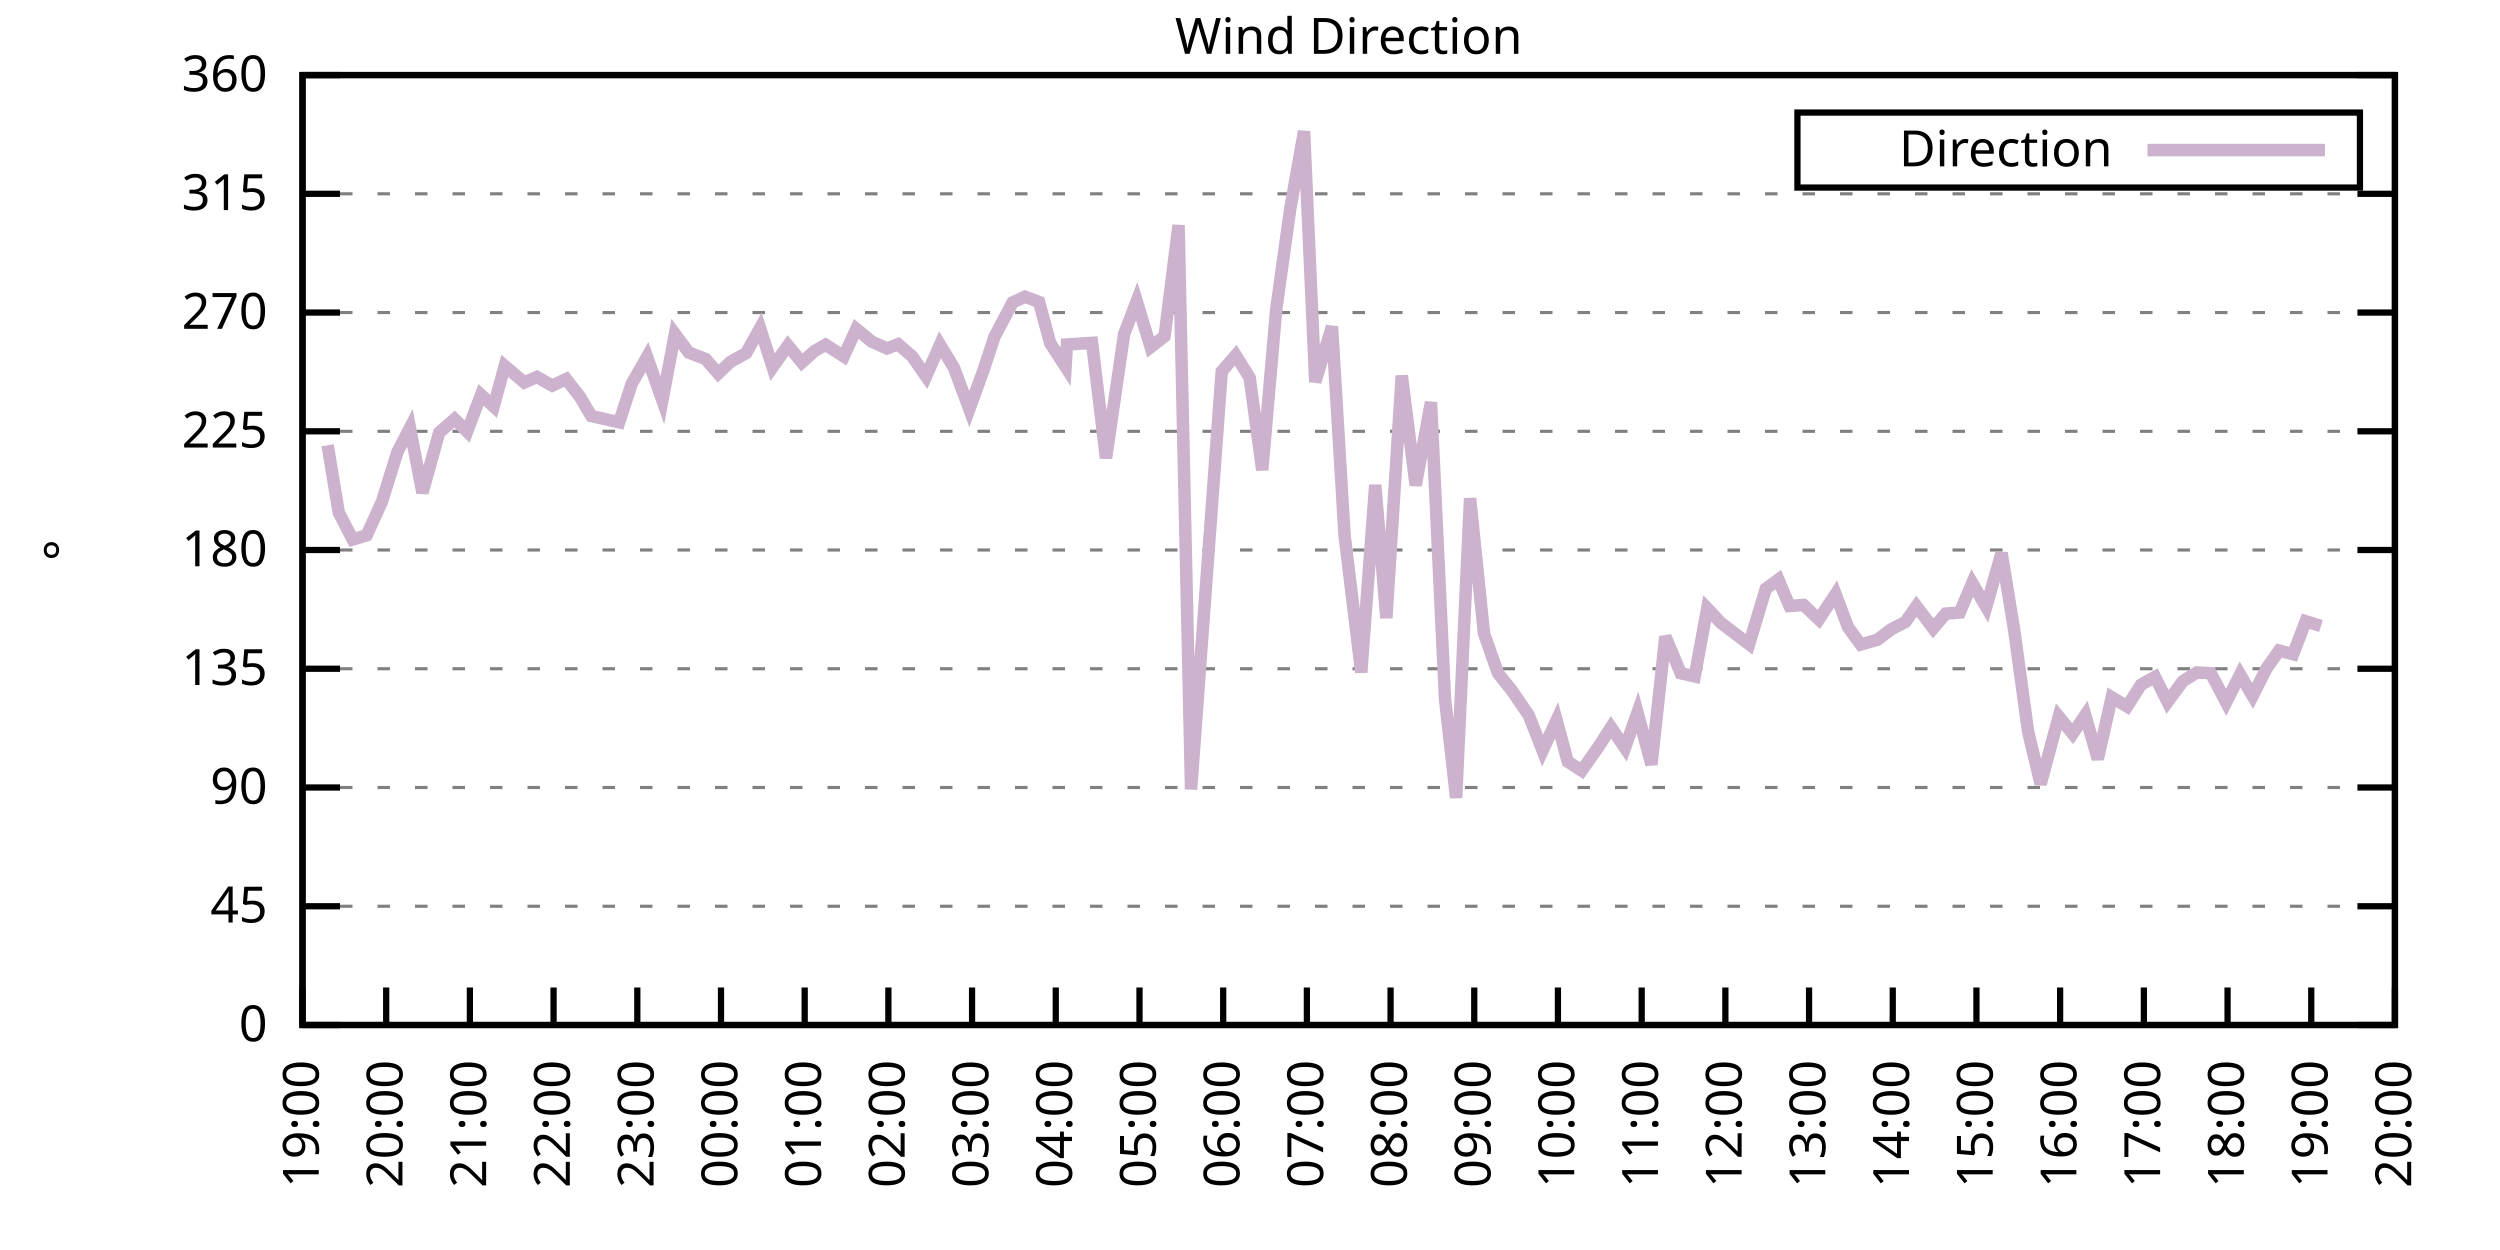
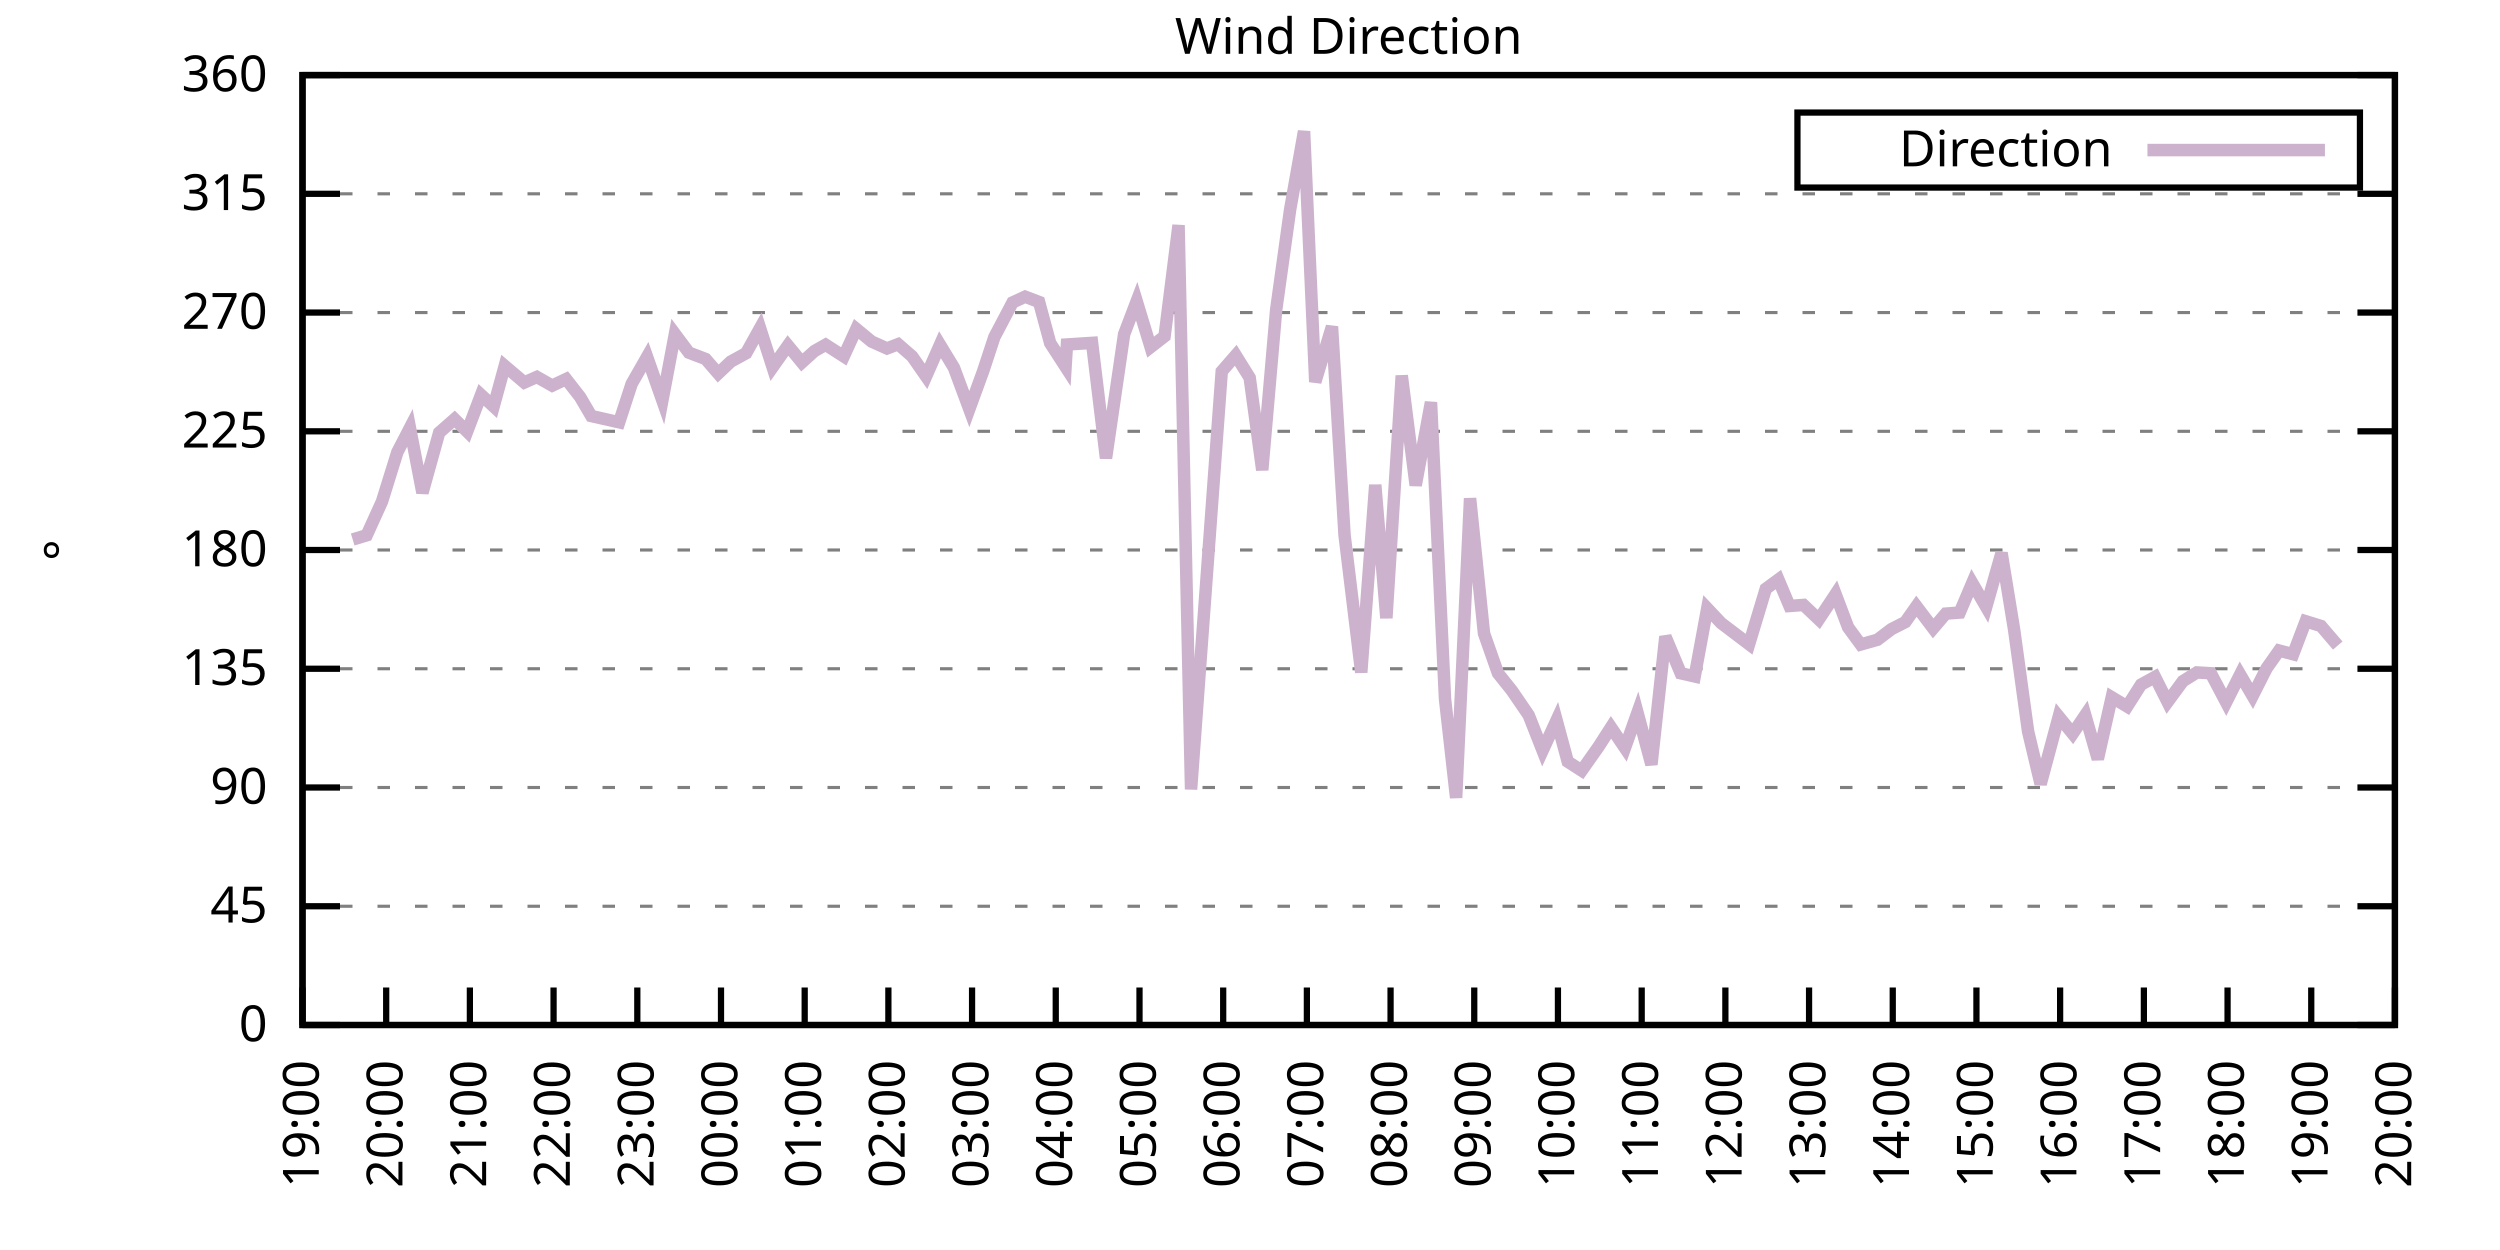
<svg xmlns="http://www.w3.org/2000/svg" xmlns:xlink="http://www.w3.org/1999/xlink" width="400" height="200" viewBox="0 0 400 200">
  <g id="gnuplot_canvas">
    <rect x="0" y="0" width="400" height="200" fill="none" />
    <defs>
      <circle id="gpDot" r="0.5" stroke-width="0.5" stroke="currentColor" />
      <path id="gpPt0" stroke-width="0.333" stroke="currentColor" d="M-1,0 h2 M0,-1 v2" />
      <path id="gpPt1" stroke-width="0.333" stroke="currentColor" d="M-1,-1 L1,1 M1,-1 L-1,1" />
      <path id="gpPt2" stroke-width="0.333" stroke="currentColor" d="M-1,0 L1,0 M0,-1 L0,1 M-1,-1 L1,1 M-1,1 L1,-1" />
      <rect id="gpPt3" stroke-width="0.333" stroke="currentColor" x="-1" y="-1" width="2" height="2" />
      <rect id="gpPt4" stroke-width="0.333" stroke="currentColor" fill="currentColor" x="-1" y="-1" width="2" height="2" />
      <circle id="gpPt5" stroke-width="0.333" stroke="currentColor" cx="0" cy="0" r="1" />
      <use xlink:href="#gpPt5" id="gpPt6" fill="currentColor" stroke="none" />
      <path id="gpPt7" stroke-width="0.333" stroke="currentColor" d="M0,-1.33 L-1.33,0.67 L1.33,0.67 z" />
      <use xlink:href="#gpPt7" id="gpPt8" fill="currentColor" stroke="none" />
      <use xlink:href="#gpPt7" id="gpPt9" stroke="currentColor" transform="rotate(180)" />
      <use xlink:href="#gpPt9" id="gpPt10" fill="currentColor" stroke="none" />
      <use xlink:href="#gpPt3" id="gpPt11" stroke="currentColor" transform="rotate(45)" />
      <use xlink:href="#gpPt11" id="gpPt12" fill="currentColor" stroke="none" />
      <path id="gpPt13" stroke-width="0.333" stroke="currentColor" d="M0,1.330 L1.265,0.411 L0.782,-1.067 L-0.782,-1.076 L-1.265,0.411 z" />
      <use xlink:href="#gpPt13" id="gpPt14" fill="currentColor" stroke="none" />
      <filter id="textbox" filterUnits="objectBoundingBox" x="0" y="0" height="1" width="1">
        <feFlood flood-color="white" flood-opacity="1" result="bgnd" />
        <feComposite in="SourceGraphic" in2="bgnd" operator="atop" />
      </filter>
      <filter id="greybox" filterUnits="objectBoundingBox" x="0" y="0" height="1" width="1">
        <feFlood flood-color="lightgrey" flood-opacity="1" result="grey" />
        <feComposite in="SourceGraphic" in2="grey" operator="atop" />
      </filter>
    </defs>
    <g fill="none" color="white" stroke="currentColor" stroke-width="1.00" stroke-linecap="butt" stroke-linejoin="miter">
</g>
    <g fill="none" color="black" stroke="currentColor" stroke-width="1.00" stroke-linecap="butt" stroke-linejoin="miter">
      <g stroke="none" shape-rendering="crispEdges">
        <polygon fill="rgb(255, 255, 255)" points="48.40,164.00 383.18,164.00 383.18,12.02 48.40,12.02 " />
      </g>
    </g>
    <g fill="none" color="black" stroke="currentColor" stroke-width="1.00" stroke-linecap="butt" stroke-linejoin="miter">
</g>
    <g fill="none" color="black" stroke="black" stroke-width="0.50" stroke-linecap="butt" stroke-linejoin="miter">
</g>
    <g fill="none" color="gray" stroke="currentColor" stroke-width="0.50" stroke-linecap="butt" stroke-linejoin="miter">
      <path stroke="gray" stroke-dasharray="2,4" class="gridline" d="M48.40,164.00 L383.19,164.00  " />
    </g>
    <g fill="none" color="gray" stroke="gray" stroke-width="1.00" stroke-linecap="butt" stroke-linejoin="miter">
</g>
    <g fill="none" color="black" stroke="currentColor" stroke-width="1.00" stroke-linecap="butt" stroke-linejoin="miter">
      <path stroke="black" d="M48.40,164.00 L54.40,164.00 M383.19,164.00 L377.19,164.00  " />
      <g transform="translate(42.80,166.60)" stroke="none" fill="black" font-family="Sans" font-size="8.00" text-anchor="end">
        <text>
          <tspan font-family="Sans"> 0</tspan>
        </text>
      </g>
    </g>
    <g fill="none" color="black" stroke="currentColor" stroke-width="1.00" stroke-linecap="butt" stroke-linejoin="miter">
</g>
    <g fill="none" color="black" stroke="black" stroke-width="0.50" stroke-linecap="butt" stroke-linejoin="miter">
</g>
    <g fill="none" color="gray" stroke="currentColor" stroke-width="0.50" stroke-linecap="butt" stroke-linejoin="miter">
      <path stroke="gray" stroke-dasharray="2,4" class="gridline" d="M48.40,145.00 L383.19,145.00  " />
    </g>
    <g fill="none" color="gray" stroke="gray" stroke-width="1.00" stroke-linecap="butt" stroke-linejoin="miter">
</g>
    <g fill="none" color="black" stroke="currentColor" stroke-width="1.00" stroke-linecap="butt" stroke-linejoin="miter">
      <path stroke="black" d="M48.40,145.00 L54.40,145.00 M383.19,145.00 L377.19,145.00  " />
      <g transform="translate(42.80,147.60)" stroke="none" fill="black" font-family="Sans" font-size="8.00" text-anchor="end">
        <text>
          <tspan font-family="Sans"> 45</tspan>
        </text>
      </g>
    </g>
    <g fill="none" color="black" stroke="currentColor" stroke-width="1.00" stroke-linecap="butt" stroke-linejoin="miter">
</g>
    <g fill="none" color="black" stroke="black" stroke-width="0.50" stroke-linecap="butt" stroke-linejoin="miter">
</g>
    <g fill="none" color="gray" stroke="currentColor" stroke-width="0.50" stroke-linecap="butt" stroke-linejoin="miter">
      <path stroke="gray" stroke-dasharray="2,4" class="gridline" d="M48.40,126.00 L383.19,126.00  " />
    </g>
    <g fill="none" color="gray" stroke="gray" stroke-width="1.00" stroke-linecap="butt" stroke-linejoin="miter">
</g>
    <g fill="none" color="black" stroke="currentColor" stroke-width="1.00" stroke-linecap="butt" stroke-linejoin="miter">
      <path stroke="black" d="M48.40,126.00 L54.40,126.00 M383.19,126.00 L377.19,126.00  " />
      <g transform="translate(42.80,128.60)" stroke="none" fill="black" font-family="Sans" font-size="8.00" text-anchor="end">
        <text>
          <tspan font-family="Sans"> 90</tspan>
        </text>
      </g>
    </g>
    <g fill="none" color="black" stroke="currentColor" stroke-width="1.00" stroke-linecap="butt" stroke-linejoin="miter">
</g>
    <g fill="none" color="black" stroke="black" stroke-width="0.50" stroke-linecap="butt" stroke-linejoin="miter">
</g>
    <g fill="none" color="gray" stroke="currentColor" stroke-width="0.50" stroke-linecap="butt" stroke-linejoin="miter">
      <path stroke="gray" stroke-dasharray="2,4" class="gridline" d="M48.40,107.00 L383.19,107.00  " />
    </g>
    <g fill="none" color="gray" stroke="gray" stroke-width="1.00" stroke-linecap="butt" stroke-linejoin="miter">
</g>
    <g fill="none" color="black" stroke="currentColor" stroke-width="1.00" stroke-linecap="butt" stroke-linejoin="miter">
      <path stroke="black" d="M48.40,107.00 L54.40,107.00 M383.19,107.00 L377.19,107.00  " />
      <g transform="translate(42.80,109.60)" stroke="none" fill="black" font-family="Sans" font-size="8.00" text-anchor="end">
        <text>
          <tspan font-family="Sans"> 135</tspan>
        </text>
      </g>
    </g>
    <g fill="none" color="black" stroke="currentColor" stroke-width="1.00" stroke-linecap="butt" stroke-linejoin="miter">
</g>
    <g fill="none" color="black" stroke="black" stroke-width="0.50" stroke-linecap="butt" stroke-linejoin="miter">
</g>
    <g fill="none" color="gray" stroke="currentColor" stroke-width="0.50" stroke-linecap="butt" stroke-linejoin="miter">
      <path stroke="gray" stroke-dasharray="2,4" class="gridline" d="M48.40,88.00 L383.19,88.00  " />
    </g>
    <g fill="none" color="gray" stroke="gray" stroke-width="1.00" stroke-linecap="butt" stroke-linejoin="miter">
</g>
    <g fill="none" color="black" stroke="currentColor" stroke-width="1.00" stroke-linecap="butt" stroke-linejoin="miter">
      <path stroke="black" d="M48.40,88.00 L54.40,88.00 M383.19,88.00 L377.19,88.00  " />
      <g transform="translate(42.80,90.60)" stroke="none" fill="black" font-family="Sans" font-size="8.00" text-anchor="end">
        <text>
          <tspan font-family="Sans"> 180</tspan>
        </text>
      </g>
    </g>
    <g fill="none" color="black" stroke="currentColor" stroke-width="1.00" stroke-linecap="butt" stroke-linejoin="miter">
</g>
    <g fill="none" color="black" stroke="black" stroke-width="0.50" stroke-linecap="butt" stroke-linejoin="miter">
</g>
    <g fill="none" color="gray" stroke="currentColor" stroke-width="0.50" stroke-linecap="butt" stroke-linejoin="miter">
      <path stroke="gray" stroke-dasharray="2,4" class="gridline" d="M48.40,69.01 L383.19,69.01  " />
    </g>
    <g fill="none" color="gray" stroke="gray" stroke-width="1.00" stroke-linecap="butt" stroke-linejoin="miter">
</g>
    <g fill="none" color="black" stroke="currentColor" stroke-width="1.00" stroke-linecap="butt" stroke-linejoin="miter">
      <path stroke="black" d="M48.40,69.01 L54.40,69.01 M383.19,69.01 L377.19,69.01  " />
      <g transform="translate(42.80,71.61)" stroke="none" fill="black" font-family="Sans" font-size="8.00" text-anchor="end">
        <text>
          <tspan font-family="Sans"> 225</tspan>
        </text>
      </g>
    </g>
    <g fill="none" color="black" stroke="currentColor" stroke-width="1.00" stroke-linecap="butt" stroke-linejoin="miter">
</g>
    <g fill="none" color="black" stroke="black" stroke-width="0.50" stroke-linecap="butt" stroke-linejoin="miter">
</g>
    <g fill="none" color="gray" stroke="currentColor" stroke-width="0.50" stroke-linecap="butt" stroke-linejoin="miter">
      <path stroke="gray" stroke-dasharray="2,4" class="gridline" d="M48.40,50.01 L383.19,50.01  " />
    </g>
    <g fill="none" color="gray" stroke="gray" stroke-width="1.00" stroke-linecap="butt" stroke-linejoin="miter">
</g>
    <g fill="none" color="black" stroke="currentColor" stroke-width="1.00" stroke-linecap="butt" stroke-linejoin="miter">
      <path stroke="black" d="M48.40,50.01 L54.40,50.01 M383.19,50.01 L377.19,50.01  " />
      <g transform="translate(42.80,52.61)" stroke="none" fill="black" font-family="Sans" font-size="8.00" text-anchor="end">
        <text>
          <tspan font-family="Sans"> 270</tspan>
        </text>
      </g>
    </g>
    <g fill="none" color="black" stroke="currentColor" stroke-width="1.00" stroke-linecap="butt" stroke-linejoin="miter">
</g>
    <g fill="none" color="black" stroke="black" stroke-width="0.50" stroke-linecap="butt" stroke-linejoin="miter">
</g>
    <g fill="none" color="gray" stroke="currentColor" stroke-width="0.50" stroke-linecap="butt" stroke-linejoin="miter">
      <path stroke="gray" stroke-dasharray="2,4" class="gridline" d="M48.40,31.01 L383.19,31.01  " />
    </g>
    <g fill="none" color="gray" stroke="gray" stroke-width="1.00" stroke-linecap="butt" stroke-linejoin="miter">
</g>
    <g fill="none" color="black" stroke="currentColor" stroke-width="1.00" stroke-linecap="butt" stroke-linejoin="miter">
      <path stroke="black" d="M48.40,31.01 L54.40,31.01 M383.19,31.01 L377.19,31.01  " />
      <g transform="translate(42.80,33.61)" stroke="none" fill="black" font-family="Sans" font-size="8.00" text-anchor="end">
        <text>
          <tspan font-family="Sans"> 315</tspan>
        </text>
      </g>
    </g>
    <g fill="none" color="black" stroke="currentColor" stroke-width="1.00" stroke-linecap="butt" stroke-linejoin="miter">
</g>
    <g fill="none" color="black" stroke="black" stroke-width="0.50" stroke-linecap="butt" stroke-linejoin="miter">
</g>
    <g fill="none" color="gray" stroke="currentColor" stroke-width="0.50" stroke-linecap="butt" stroke-linejoin="miter">
      <path stroke="gray" stroke-dasharray="2,4" class="gridline" d="M48.40,12.01 L383.19,12.01  " />
    </g>
    <g fill="none" color="gray" stroke="gray" stroke-width="1.00" stroke-linecap="butt" stroke-linejoin="miter">
</g>
    <g fill="none" color="black" stroke="currentColor" stroke-width="1.00" stroke-linecap="butt" stroke-linejoin="miter">
      <path stroke="black" d="M48.40,12.01 L54.40,12.01 M383.19,12.01 L377.19,12.01  " />
      <g transform="translate(42.80,14.61)" stroke="none" fill="black" font-family="Sans" font-size="8.00" text-anchor="end">
        <text>
          <tspan font-family="Sans"> 360</tspan>
        </text>
      </g>
    </g>
    <g fill="none" color="black" stroke="currentColor" stroke-width="1.00" stroke-linecap="butt" stroke-linejoin="miter">
      <path stroke="black" d="M48.40,164.00 L48.40,158.00  " />
      <g transform="translate(51.00,169.60) rotate(270.00)" stroke="none" fill="black" font-family="Sans" font-size="8.00" text-anchor="end">
        <text>
          <tspan font-family="Sans">19:00</tspan>
        </text>
      </g>
    </g>
    <g fill="none" color="black" stroke="currentColor" stroke-width="1.00" stroke-linecap="butt" stroke-linejoin="miter">
      <path stroke="black" d="M61.79,164.00 L61.79,158.00  " />
      <g transform="translate(64.39,169.60) rotate(270.00)" stroke="none" fill="black" font-family="Sans" font-size="8.00" text-anchor="end">
        <text>
          <tspan font-family="Sans">20:00</tspan>
        </text>
      </g>
    </g>
    <g fill="none" color="black" stroke="currentColor" stroke-width="1.00" stroke-linecap="butt" stroke-linejoin="miter">
      <path stroke="black" d="M75.18,164.00 L75.18,158.00  " />
      <g transform="translate(77.78,169.60) rotate(270.00)" stroke="none" fill="black" font-family="Sans" font-size="8.00" text-anchor="end">
        <text>
          <tspan font-family="Sans">21:00</tspan>
        </text>
      </g>
    </g>
    <g fill="none" color="black" stroke="currentColor" stroke-width="1.00" stroke-linecap="butt" stroke-linejoin="miter">
      <path stroke="black" d="M88.57,164.00 L88.57,158.00  " />
      <g transform="translate(91.17,169.60) rotate(270.00)" stroke="none" fill="black" font-family="Sans" font-size="8.00" text-anchor="end">
        <text>
          <tspan font-family="Sans">22:00</tspan>
        </text>
      </g>
    </g>
    <g fill="none" color="black" stroke="currentColor" stroke-width="1.00" stroke-linecap="butt" stroke-linejoin="miter">
      <path stroke="black" d="M101.97,164.00 L101.97,158.00  " />
      <g transform="translate(104.57,169.60) rotate(270.00)" stroke="none" fill="black" font-family="Sans" font-size="8.00" text-anchor="end">
        <text>
          <tspan font-family="Sans">23:00</tspan>
        </text>
      </g>
    </g>
    <g fill="none" color="black" stroke="currentColor" stroke-width="1.00" stroke-linecap="butt" stroke-linejoin="miter">
      <path stroke="black" d="M115.36,164.00 L115.36,158.00  " />
      <g transform="translate(117.96,169.60) rotate(270.00)" stroke="none" fill="black" font-family="Sans" font-size="8.00" text-anchor="end">
        <text>
          <tspan font-family="Sans">00:00</tspan>
        </text>
      </g>
    </g>
    <g fill="none" color="black" stroke="currentColor" stroke-width="1.00" stroke-linecap="butt" stroke-linejoin="miter">
      <path stroke="black" d="M128.75,164.00 L128.75,158.00  " />
      <g transform="translate(131.35,169.60) rotate(270.00)" stroke="none" fill="black" font-family="Sans" font-size="8.00" text-anchor="end">
        <text>
          <tspan font-family="Sans">01:00</tspan>
        </text>
      </g>
    </g>
    <g fill="none" color="black" stroke="currentColor" stroke-width="1.00" stroke-linecap="butt" stroke-linejoin="miter">
      <path stroke="black" d="M142.14,164.00 L142.14,158.00  " />
      <g transform="translate(144.74,169.60) rotate(270.00)" stroke="none" fill="black" font-family="Sans" font-size="8.00" text-anchor="end">
        <text>
          <tspan font-family="Sans">02:00</tspan>
        </text>
      </g>
    </g>
    <g fill="none" color="black" stroke="currentColor" stroke-width="1.00" stroke-linecap="butt" stroke-linejoin="miter">
      <path stroke="black" d="M155.53,164.00 L155.53,158.00  " />
      <g transform="translate(158.13,169.60) rotate(270.00)" stroke="none" fill="black" font-family="Sans" font-size="8.00" text-anchor="end">
        <text>
          <tspan font-family="Sans">03:00</tspan>
        </text>
      </g>
    </g>
    <g fill="none" color="black" stroke="currentColor" stroke-width="1.00" stroke-linecap="butt" stroke-linejoin="miter">
      <path stroke="black" d="M168.92,164.00 L168.92,158.00  " />
      <g transform="translate(171.52,169.60) rotate(270.00)" stroke="none" fill="black" font-family="Sans" font-size="8.00" text-anchor="end">
        <text>
          <tspan font-family="Sans">04:00</tspan>
        </text>
      </g>
    </g>
    <g fill="none" color="black" stroke="currentColor" stroke-width="1.00" stroke-linecap="butt" stroke-linejoin="miter">
      <path stroke="black" d="M182.32,164.00 L182.32,158.00  " />
      <g transform="translate(184.92,169.60) rotate(270.00)" stroke="none" fill="black" font-family="Sans" font-size="8.00" text-anchor="end">
        <text>
          <tspan font-family="Sans">05:00</tspan>
        </text>
      </g>
    </g>
    <g fill="none" color="black" stroke="currentColor" stroke-width="1.00" stroke-linecap="butt" stroke-linejoin="miter">
      <path stroke="black" d="M195.71,164.00 L195.71,158.00  " />
      <g transform="translate(198.31,169.60) rotate(270.00)" stroke="none" fill="black" font-family="Sans" font-size="8.00" text-anchor="end">
        <text>
          <tspan font-family="Sans">06:00</tspan>
        </text>
      </g>
    </g>
    <g fill="none" color="black" stroke="currentColor" stroke-width="1.00" stroke-linecap="butt" stroke-linejoin="miter">
      <path stroke="black" d="M209.10,164.00 L209.10,158.00  " />
      <g transform="translate(211.70,169.60) rotate(270.00)" stroke="none" fill="black" font-family="Sans" font-size="8.00" text-anchor="end">
        <text>
          <tspan font-family="Sans">07:00</tspan>
        </text>
      </g>
    </g>
    <g fill="none" color="black" stroke="currentColor" stroke-width="1.00" stroke-linecap="butt" stroke-linejoin="miter">
      <path stroke="black" d="M222.49,164.00 L222.49,158.00  " />
      <g transform="translate(225.09,169.60) rotate(270.00)" stroke="none" fill="black" font-family="Sans" font-size="8.00" text-anchor="end">
        <text>
          <tspan font-family="Sans">08:00</tspan>
        </text>
      </g>
    </g>
    <g fill="none" color="black" stroke="currentColor" stroke-width="1.00" stroke-linecap="butt" stroke-linejoin="miter">
      <path stroke="black" d="M235.88,164.00 L235.88,158.00  " />
      <g transform="translate(238.48,169.60) rotate(270.00)" stroke="none" fill="black" font-family="Sans" font-size="8.00" text-anchor="end">
        <text>
          <tspan font-family="Sans">09:00</tspan>
        </text>
      </g>
    </g>
    <g fill="none" color="black" stroke="currentColor" stroke-width="1.00" stroke-linecap="butt" stroke-linejoin="miter">
      <path stroke="black" d="M249.27,164.00 L249.27,158.00  " />
      <g transform="translate(251.87,169.60) rotate(270.00)" stroke="none" fill="black" font-family="Sans" font-size="8.00" text-anchor="end">
        <text>
          <tspan font-family="Sans">10:00</tspan>
        </text>
      </g>
    </g>
    <g fill="none" color="black" stroke="currentColor" stroke-width="1.00" stroke-linecap="butt" stroke-linejoin="miter">
      <path stroke="black" d="M262.67,164.00 L262.67,158.00  " />
      <g transform="translate(265.27,169.60) rotate(270.00)" stroke="none" fill="black" font-family="Sans" font-size="8.00" text-anchor="end">
        <text>
          <tspan font-family="Sans">11:00</tspan>
        </text>
      </g>
    </g>
    <g fill="none" color="black" stroke="currentColor" stroke-width="1.00" stroke-linecap="butt" stroke-linejoin="miter">
      <path stroke="black" d="M276.06,164.00 L276.06,158.00  " />
      <g transform="translate(278.66,169.60) rotate(270.00)" stroke="none" fill="black" font-family="Sans" font-size="8.00" text-anchor="end">
        <text>
          <tspan font-family="Sans">12:00</tspan>
        </text>
      </g>
    </g>
    <g fill="none" color="black" stroke="currentColor" stroke-width="1.00" stroke-linecap="butt" stroke-linejoin="miter">
      <path stroke="black" d="M289.45,164.00 L289.45,158.00  " />
      <g transform="translate(292.05,169.60) rotate(270.00)" stroke="none" fill="black" font-family="Sans" font-size="8.00" text-anchor="end">
        <text>
          <tspan font-family="Sans">13:00</tspan>
        </text>
      </g>
    </g>
    <g fill="none" color="black" stroke="currentColor" stroke-width="1.00" stroke-linecap="butt" stroke-linejoin="miter">
      <path stroke="black" d="M302.84,164.00 L302.84,158.00  " />
      <g transform="translate(305.44,169.60) rotate(270.00)" stroke="none" fill="black" font-family="Sans" font-size="8.00" text-anchor="end">
        <text>
          <tspan font-family="Sans">14:00</tspan>
        </text>
      </g>
    </g>
    <g fill="none" color="black" stroke="currentColor" stroke-width="1.00" stroke-linecap="butt" stroke-linejoin="miter">
      <path stroke="black" d="M316.23,164.00 L316.23,158.00  " />
      <g transform="translate(318.83,169.60) rotate(270.00)" stroke="none" fill="black" font-family="Sans" font-size="8.00" text-anchor="end">
        <text>
          <tspan font-family="Sans">15:00</tspan>
        </text>
      </g>
    </g>
    <g fill="none" color="black" stroke="currentColor" stroke-width="1.00" stroke-linecap="butt" stroke-linejoin="miter">
      <path stroke="black" d="M329.62,164.00 L329.62,158.00  " />
      <g transform="translate(332.22,169.60) rotate(270.00)" stroke="none" fill="black" font-family="Sans" font-size="8.00" text-anchor="end">
        <text>
          <tspan font-family="Sans">16:00</tspan>
        </text>
      </g>
    </g>
    <g fill="none" color="black" stroke="currentColor" stroke-width="1.00" stroke-linecap="butt" stroke-linejoin="miter">
      <path stroke="black" d="M343.02,164.00 L343.02,158.00  " />
      <g transform="translate(345.62,169.60) rotate(270.00)" stroke="none" fill="black" font-family="Sans" font-size="8.00" text-anchor="end">
        <text>
          <tspan font-family="Sans">17:00</tspan>
        </text>
      </g>
    </g>
    <g fill="none" color="black" stroke="currentColor" stroke-width="1.00" stroke-linecap="butt" stroke-linejoin="miter">
      <path stroke="black" d="M356.41,164.00 L356.41,158.00  " />
      <g transform="translate(359.01,169.60) rotate(270.00)" stroke="none" fill="black" font-family="Sans" font-size="8.00" text-anchor="end">
        <text>
          <tspan font-family="Sans">18:00</tspan>
        </text>
      </g>
    </g>
    <g fill="none" color="black" stroke="currentColor" stroke-width="1.00" stroke-linecap="butt" stroke-linejoin="miter">
      <path stroke="black" d="M369.80,164.00 L369.80,158.00  " />
      <g transform="translate(372.40,169.60) rotate(270.00)" stroke="none" fill="black" font-family="Sans" font-size="8.00" text-anchor="end">
        <text>
          <tspan font-family="Sans">19:00</tspan>
        </text>
      </g>
    </g>
    <g fill="none" color="black" stroke="currentColor" stroke-width="1.00" stroke-linecap="butt" stroke-linejoin="miter">
      <path stroke="black" d="M383.19,164.00 L383.19,158.00  " />
      <g transform="translate(385.79,169.60) rotate(270.00)" stroke="none" fill="black" font-family="Sans" font-size="8.00" text-anchor="end">
        <text>
          <tspan font-family="Sans">20:00</tspan>
        </text>
      </g>
    </g>
    <g fill="none" color="black" stroke="currentColor" stroke-width="1.00" stroke-linecap="butt" stroke-linejoin="miter">
</g>
    <g fill="none" color="black" stroke="currentColor" stroke-width="1.00" stroke-linecap="butt" stroke-linejoin="miter">
      <path stroke="black" d="M48.40,12.01 L48.40,164.00 L383.19,164.00 L383.19,12.01 L48.40,12.01 Z  " />
    </g>
    <g fill="none" color="black" stroke="currentColor" stroke-width="1.00" stroke-linecap="butt" stroke-linejoin="miter">
</g>
    <g fill="none" color="black" stroke="currentColor" stroke-width="1.00" stroke-linecap="butt" stroke-linejoin="miter">
      <path stroke="black" d="M287.59,30.01 L287.59,18.01 L377.59,18.01 L377.59,30.01 L287.59,30.01 Z  " />
    </g>
    <g id="Wind_direction_plot_1">
      <g fill="none" color="white" stroke="black" stroke-width="2.00" stroke-linecap="butt" stroke-linejoin="miter">
</g>
      <g fill="none" color="black" stroke="currentColor" stroke-width="2.00" stroke-linecap="butt" stroke-linejoin="miter">
        <g transform="translate(337.99,26.61)" stroke="none" fill="black" font-family="Sans" font-size="8.00" text-anchor="end">
          <text>
            <tspan font-family="Sans">Direction</tspan>
          </text>
        </g>
      </g>
      <g fill="none" color="black" stroke="currentColor" stroke-width="2.00" stroke-linecap="butt" stroke-linejoin="miter">
-         <path stroke="rgb(204, 178, 204)" d="M343.59,24.01 L371.99,24.01 M52.42,71.24 L54.20,82.01 L56.43,86.32 L58.67,85.64 L61.12,80.24 L63.58,72.34   L65.59,68.46 L67.59,78.84 L70.27,69.22 L72.73,67.06 L74.74,69.05 L76.97,63.18 L78.98,65.04 L80.76,58.54   L83.89,61.20 L85.90,60.31 L88.35,61.70 L90.58,60.65 L92.82,63.52 L94.60,66.56 L99.06,67.57 L101.07,61.41   L103.53,57.10 L105.98,64.07 L107.99,53.43 L110.22,56.42 L112.90,57.44 L114.91,59.76 L116.92,57.86 L119.38,56.51   L121.61,52.50 L123.62,58.75 L126.07,55.28 L128.30,57.99 L130.31,56.17 L132.10,55.16 L135.00,57.02 L137.01,52.63   L139.46,54.65 L141.92,55.75 L143.70,55.07 L145.94,57.02 L148.17,60.22 L150.40,55.16 L152.63,58.83 L155.09,65.46   L157.32,59.34 L159.10,53.93 L162.01,48.40 L164.01,47.47 L166.25,48.32 L168.03,54.90 L170.49,58.70 L170.71,55.12   L174.73,54.86 L176.96,73.31 L179.86,53.47 L181.87,48.19 L184.10,55.54 L186.33,53.81 L188.57,36.03 L190.57,126.30   L195.48,59.42 L197.72,56.85 L199.95,60.44 L201.96,75.21 L204.19,49.54 L206.42,33.54 L208.65,21.00 L210.44,61.11   L213.12,52.25 L215.13,85.64 L217.80,107.59 L220.04,77.58 L221.82,98.90 L224.28,60.10 L226.51,77.66 L228.96,64.36   L231.20,111.82 L232.98,127.65 L235.21,79.73 L237.44,101.35 L239.68,107.72 L241.91,110.51 L244.59,114.43 L246.82,120.09   L249.05,115.24 L250.84,121.86 L253.07,123.30 L255.75,119.50 L257.76,116.38 L259.99,119.67 L262.00,114.01 L264.23,122.33   L266.46,101.85 L268.92,107.72 L271.15,108.23 L273.16,97.34 L275.39,99.70 L277.62,101.39 L279.85,103.08 L282.53,94.21   L284.54,92.73 L286.32,96.96 L288.56,96.79 L291.01,99.11 L293.69,95.06 L295.70,100.38 L297.71,103.12 L300.39,102.36   L302.62,100.67 L304.85,99.53 L306.63,97.00 L309.31,100.54 L311.32,98.18 L313.55,98.01 L315.56,93.28 L317.79,97.12   L320.25,88.47 L322.26,100.76 L324.49,117.01 L326.50,125.45 L329.40,114.65 L331.63,117.39 L333.64,114.43 L335.65,121.44   L337.88,111.56 L340.34,113.04 L342.57,109.54 L344.80,108.31 L346.81,112.32 L349.26,108.99 L351.50,107.59 L353.73,107.72   L356.18,112.37 L358.42,107.93 L360.42,111.35 L362.66,106.92 L364.66,104.09 L366.90,104.68 L368.91,99.40 L371.36,100.16    " />
+         <path stroke="rgb(204, 178, 204)" d="M343.59,24.01 L371.99,24.01 M56.43,86.32 L58.67,85.64 L61.12,80.24 L63.58,72.34 L65.59,68.46 L67.59,78.84   L70.27,69.22 L72.73,67.06 L74.74,69.05 L76.97,63.18 L78.98,65.04 L80.76,58.54 L83.89,61.20 L85.90,60.31   L88.35,61.70 L90.58,60.65 L92.82,63.52 L94.60,66.56 L99.06,67.57 L101.07,61.41 L103.53,57.10 L105.98,64.07   L107.99,53.43 L110.22,56.42 L112.90,57.44 L114.91,59.76 L116.92,57.86 L119.38,56.51 L121.61,52.50 L123.62,58.75   L126.07,55.28 L128.30,57.99 L130.31,56.17 L132.10,55.16 L135.00,57.02 L137.01,52.63 L139.46,54.65 L141.92,55.75   L143.70,55.07 L145.94,57.02 L148.17,60.22 L150.40,55.16 L152.63,58.83 L155.09,65.46 L157.32,59.34 L159.10,53.93   L162.01,48.40 L164.01,47.47 L166.25,48.32 L168.03,54.90 L170.49,58.70 L170.71,55.12 L174.73,54.86 L176.96,73.31   L179.86,53.47 L181.87,48.19 L184.10,55.54 L186.33,53.81 L188.57,36.03 L190.57,126.30 L195.48,59.42 L197.72,56.85   L199.95,60.44 L201.96,75.21 L204.19,49.54 L206.42,33.54 L208.65,21.00 L210.44,61.11 L213.12,52.25 L215.13,85.64   L217.80,107.59 L220.04,77.58 L221.82,98.90 L224.28,60.10 L226.51,77.66 L228.96,64.36 L231.20,111.82 L232.98,127.65   L235.21,79.73 L237.44,101.35 L239.68,107.72 L241.91,110.51 L244.59,114.43 L246.82,120.09 L249.05,115.24 L250.84,121.86   L253.07,123.30 L255.75,119.50 L257.76,116.38 L259.99,119.67 L262.00,114.01 L264.23,122.33 L266.46,101.85 L268.92,107.72   L271.15,108.23 L273.16,97.34 L275.39,99.70 L277.62,101.39 L279.85,103.08 L282.53,94.21 L284.54,92.73 L286.32,96.96   L288.56,96.79 L291.01,99.11 L293.69,95.06 L295.70,100.38 L297.71,103.12 L300.39,102.36 L302.62,100.67 L304.85,99.53   L306.63,97.00 L309.31,100.54 L311.32,98.18 L313.55,98.01 L315.56,93.28 L317.79,97.12 L320.25,88.47 L322.26,100.76   L324.49,117.01 L326.50,125.45 L329.40,114.65 L331.63,117.39 L333.64,114.43 L335.65,121.44 L337.88,111.56 L340.34,113.04   L342.57,109.54 L344.80,108.31 L346.81,112.32 L349.26,108.99 L351.50,107.59 L353.73,107.72 L356.18,112.37 L358.42,107.93   L360.42,111.35 L362.66,106.92 L364.66,104.09 L366.90,104.68 L368.91,99.40 L371.36,100.16 L374.04,103.29  " />
      </g>
    </g>
    <g fill="none" color="black" stroke="currentColor" stroke-width="2.00" stroke-linecap="butt" stroke-linejoin="miter">
</g>
    <g fill="none" color="black" stroke="black" stroke-width="1.00" stroke-linecap="butt" stroke-linejoin="miter">
</g>
    <g fill="none" color="black" stroke="currentColor" stroke-width="1.00" stroke-linecap="butt" stroke-linejoin="miter">
      <path stroke="black" d="M48.40,12.01 L48.40,164.00 L383.19,164.00 L383.19,12.01 L48.40,12.01 Z  " />
      <g transform="translate(12.80,88.01) rotate(270.00)" stroke="none" fill="black" font-family="Sans" font-size="8.00" text-anchor="middle">
        <text>
          <tspan font-family="Sans">°</tspan>
        </text>
      </g>
    </g>
    <g fill="none" color="black" stroke="currentColor" stroke-width="1.00" stroke-linecap="butt" stroke-linejoin="miter">
</g>
    <g fill="none" color="black" stroke="currentColor" stroke-width="1.00" stroke-linecap="butt" stroke-linejoin="miter">
      <g transform="translate(215.79,8.61)" stroke="none" fill="black" font-family="Sans" font-size="8.00" text-anchor="middle">
        <text>
          <tspan font-family="Sans">Wind Direction</tspan>
        </text>
      </g>
    </g>
    <g fill="none" color="black" stroke="currentColor" stroke-width="1.00" stroke-linecap="butt" stroke-linejoin="miter">
</g>
  </g>
</svg>
